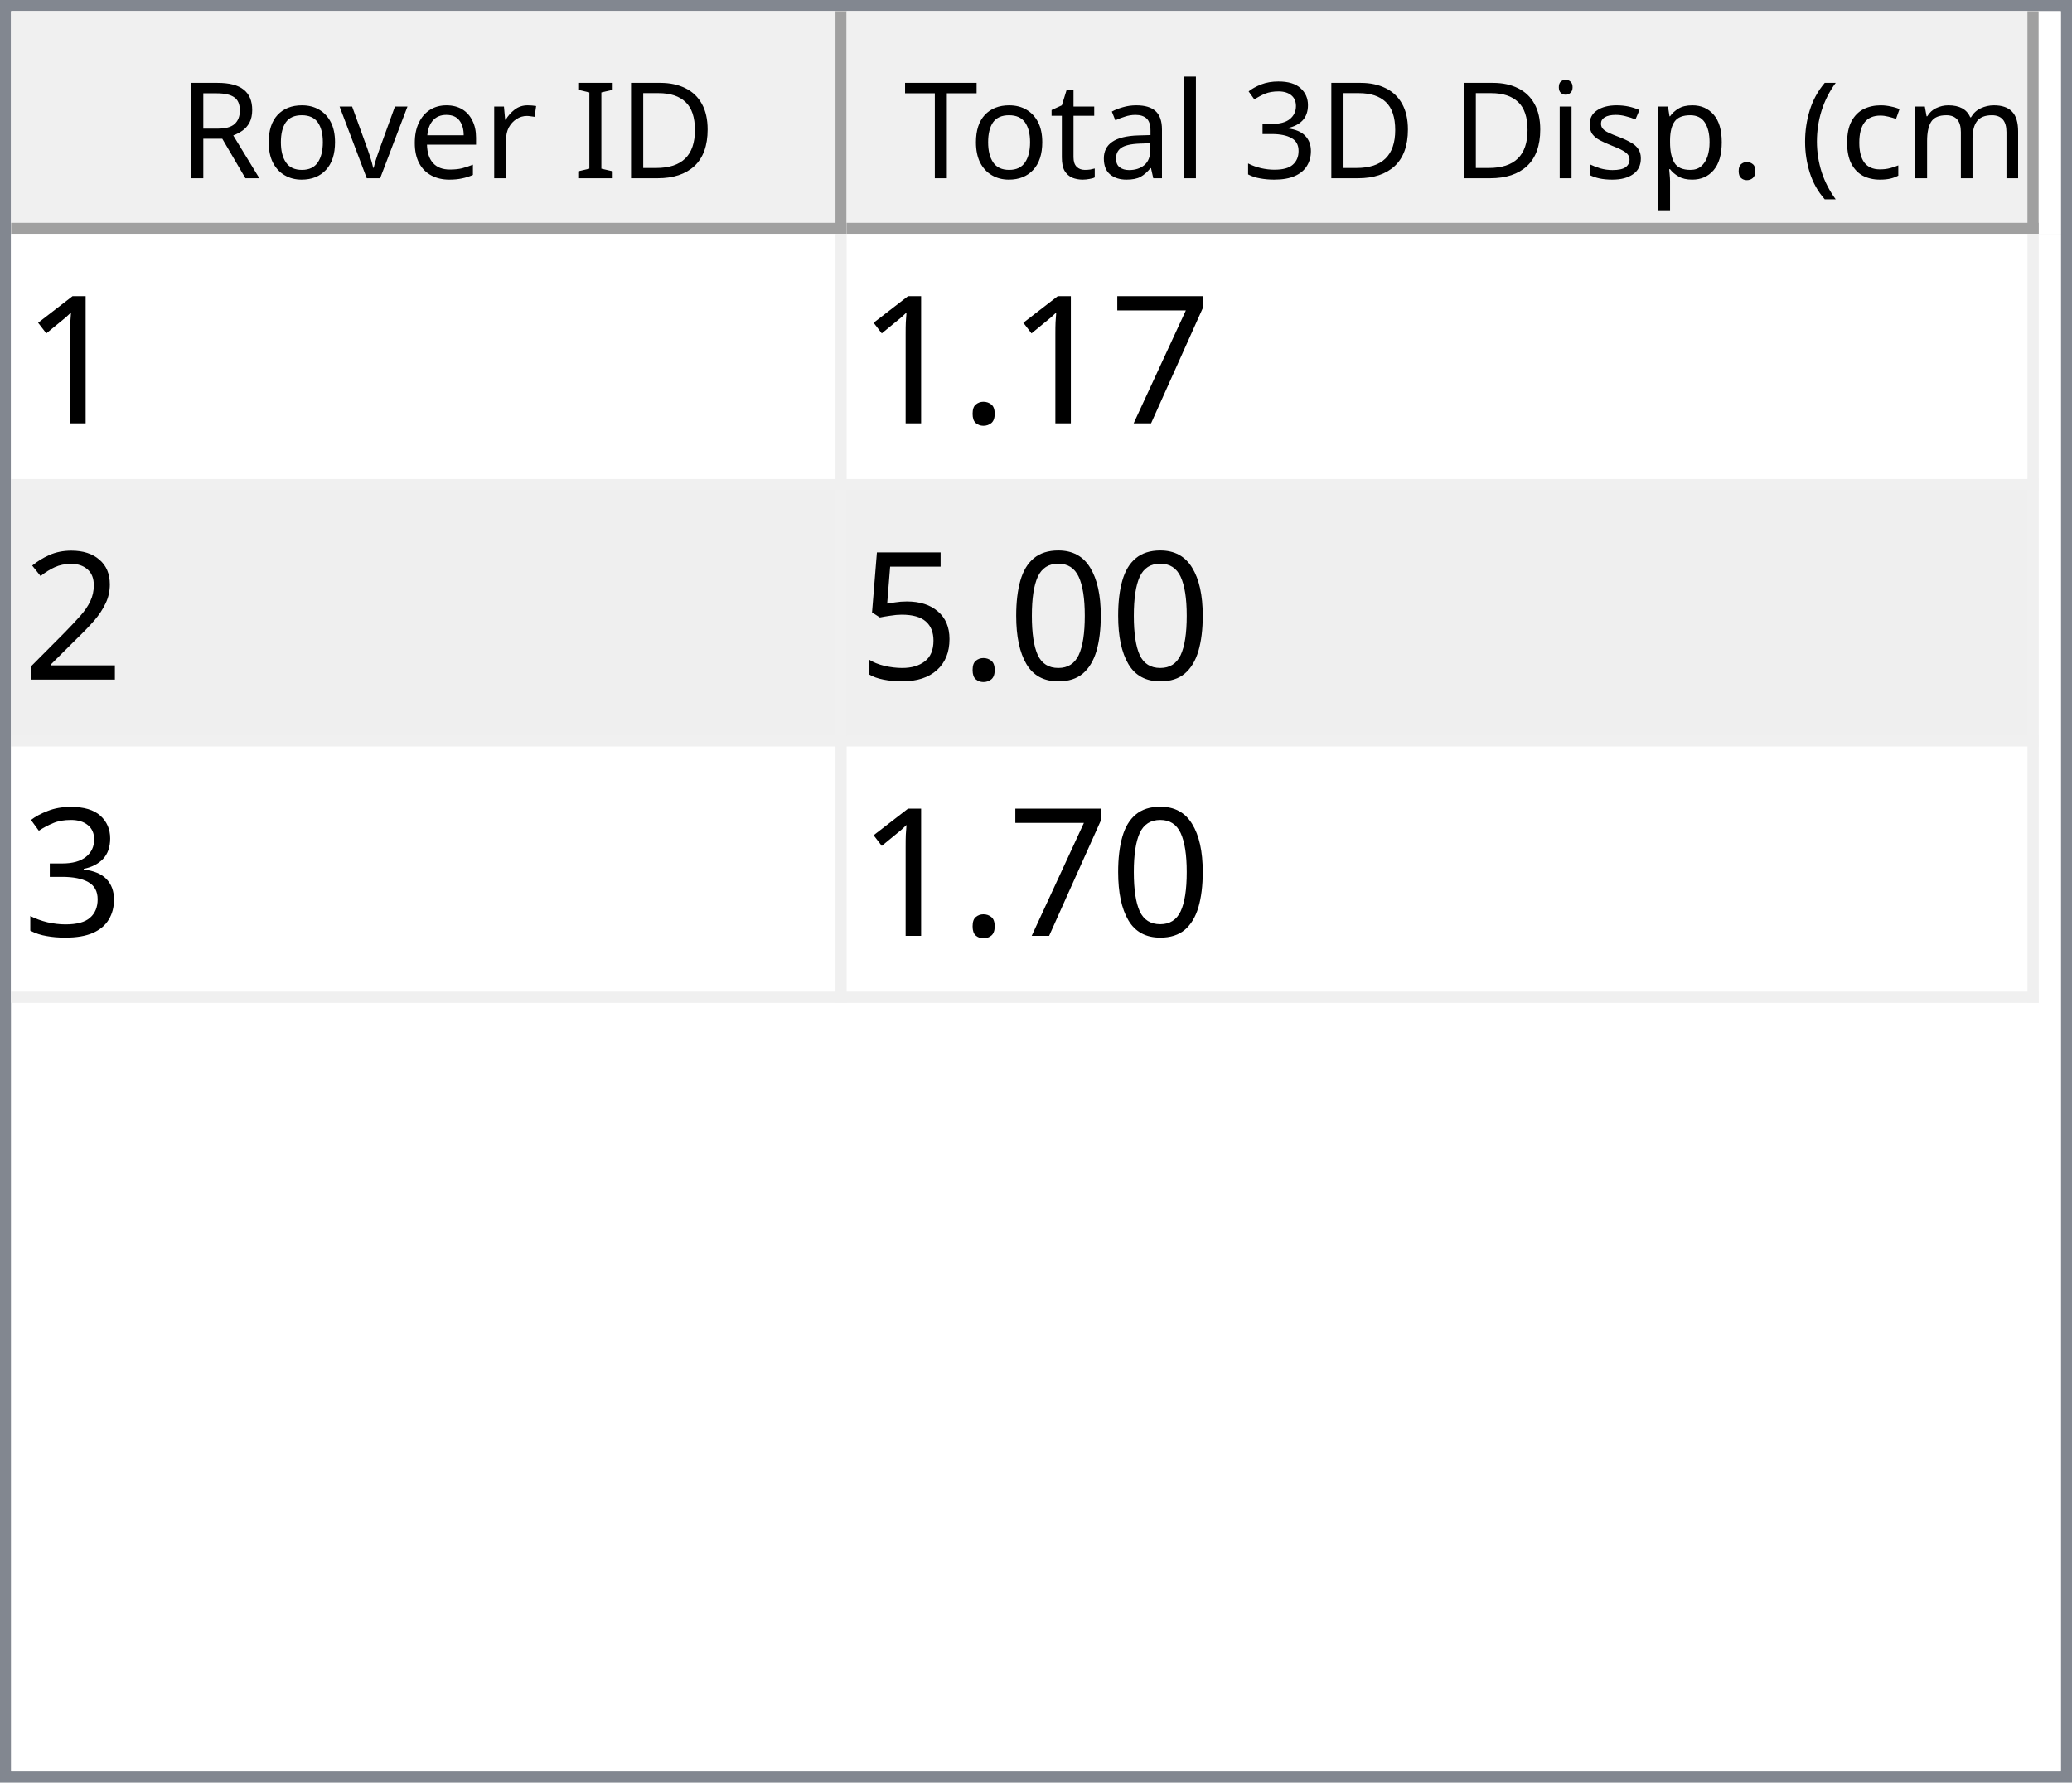
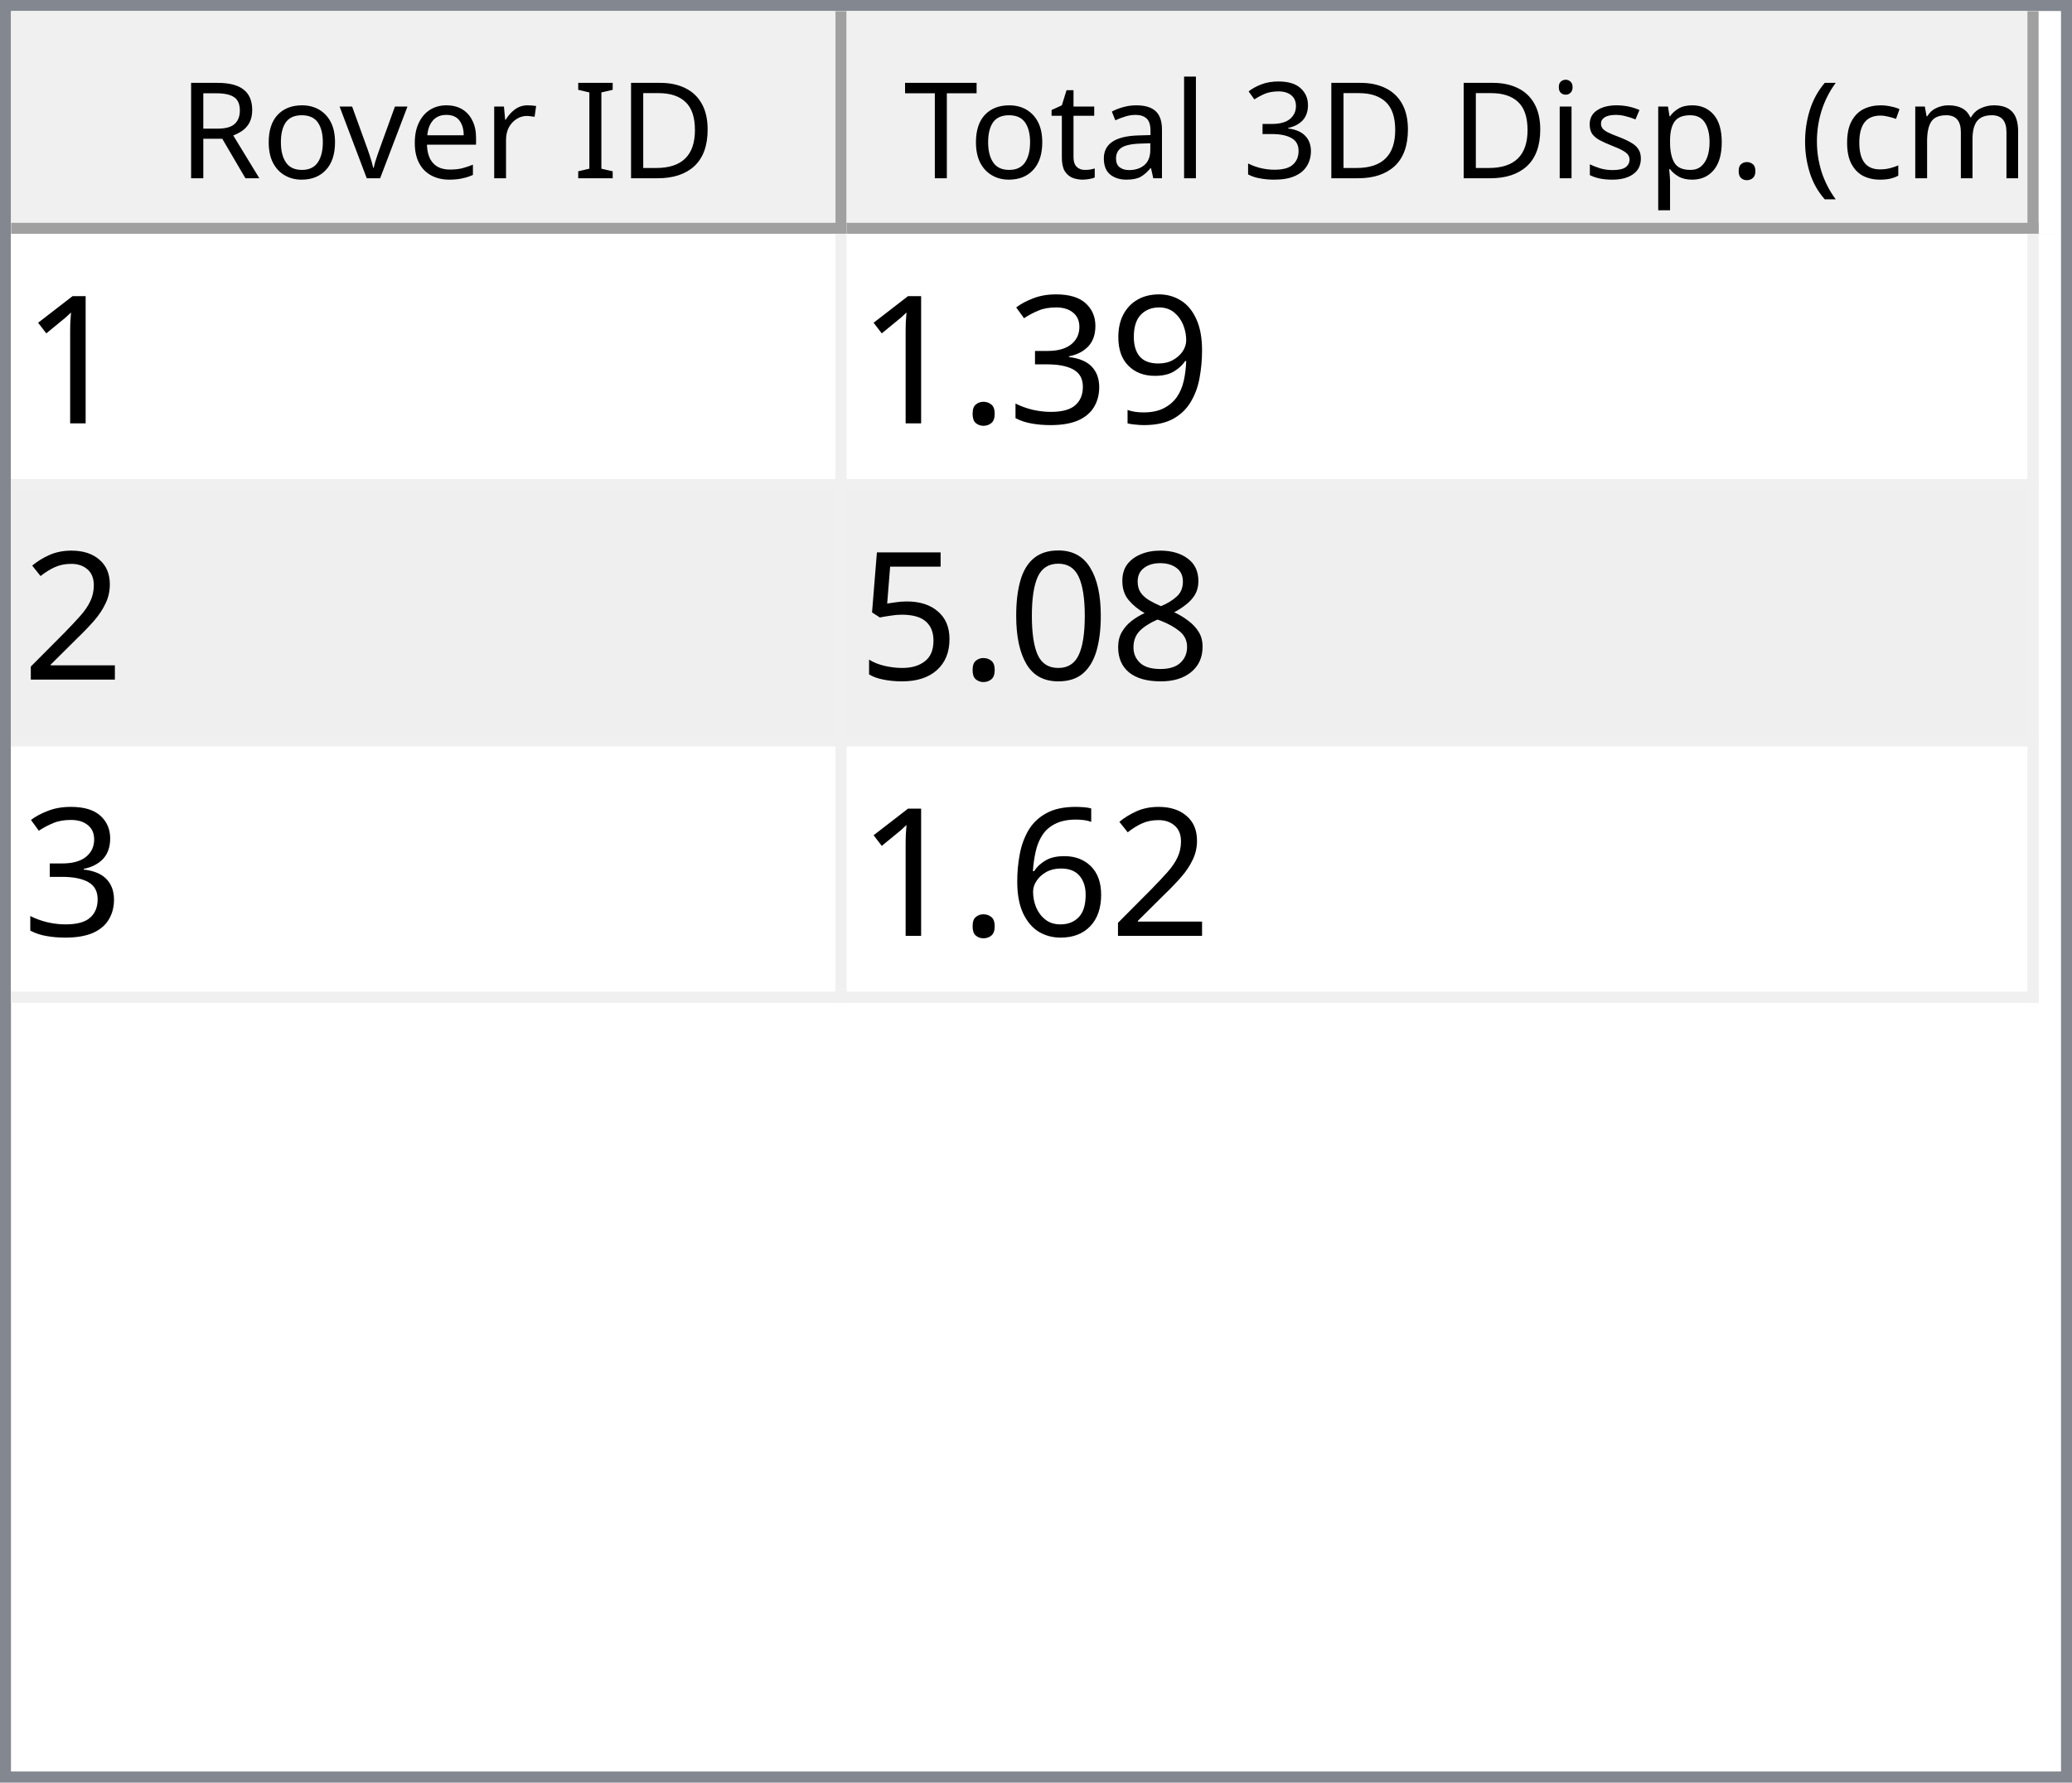
<svg xmlns="http://www.w3.org/2000/svg" style="fill-opacity:1; color-rendering:auto; color-interpolation:auto; text-rendering:auto; stroke:black; stroke-linecap:square; stroke-miterlimit:10; shape-rendering:auto; stroke-opacity:1; fill:black; stroke-dasharray:none; font-weight:normal; stroke-width:1; font-family:'Dialog'; font-style:normal; stroke-linejoin:miter; font-size:12px; stroke-dashoffset:0; image-rendering:auto;" width="186" height="160">
  <defs id="genericDefs" />
  <g>
    <defs id="defs1">
      <clipPath clipPathUnits="userSpaceOnUse" id="clipPath1">
        <path d="M0 0 L186 0 L186 160 L0 160 L0 0 Z" />
      </clipPath>
      <clipPath clipPathUnits="userSpaceOnUse" id="clipPath2">
        <path d="M0 0 L0 160 L186 160 L186 0 Z" />
      </clipPath>
      <clipPath clipPathUnits="userSpaceOnUse" id="clipPath3">
        <path d="M0 0 L0 20 L184 20 L184 0 Z" />
      </clipPath>
      <clipPath clipPathUnits="userSpaceOnUse" id="clipPath4">
        <path d="M0 0 L0 20 L75 20 L75 0 Z" />
      </clipPath>
      <clipPath clipPathUnits="userSpaceOnUse" id="clipPath5">
        <path d="M1 1 L1 19 L74 19 L74 1 Z" />
      </clipPath>
      <clipPath clipPathUnits="userSpaceOnUse" id="clipPath6">
        <path d="M0 0 L0 18 L73 18 L73 0 Z" />
      </clipPath>
      <clipPath clipPathUnits="userSpaceOnUse" id="clipPath7">
        <path d="M-0.5 -0.5 L-0.5 19.5 L74.5 19.5 L74.5 -0.5 Z" />
      </clipPath>
      <clipPath clipPathUnits="userSpaceOnUse" id="clipPath8">
        <path d="M0 0 L0 20 L107 20 L107 0 Z" />
      </clipPath>
      <clipPath clipPathUnits="userSpaceOnUse" id="clipPath9">
        <path d="M1 1 L1 19 L106 19 L106 1 Z" />
      </clipPath>
      <clipPath clipPathUnits="userSpaceOnUse" id="clipPath10">
        <path d="M0 0 L0 18 L105 18 L105 0 Z" />
      </clipPath>
      <clipPath clipPathUnits="userSpaceOnUse" id="clipPath11">
        <path d="M-0.5 -0.5 L-0.5 19.5 L106.5 19.5 L106.5 -0.5 Z" />
      </clipPath>
      <clipPath clipPathUnits="userSpaceOnUse" id="clipPath12">
        <path d="M0 0 L0 138 L184 138 L184 0 Z" />
      </clipPath>
      <clipPath clipPathUnits="userSpaceOnUse" id="clipPath13">
        <path d="M0 0 L0 69 L182 69 L182 0 Z" />
      </clipPath>
      <clipPath clipPathUnits="userSpaceOnUse" id="clipPath14">
        <path d="M-0.5 -0.5 L-0.5 68.5 L181.5 68.5 L181.5 -0.5 Z" />
      </clipPath>
      <clipPath clipPathUnits="userSpaceOnUse" id="clipPath15">
        <path d="M0 0 L0 22 L74 22 L74 0 Z" />
      </clipPath>
      <clipPath clipPathUnits="userSpaceOnUse" id="clipPath16">
        <path d="M0 0 L0 22 L106 22 L106 0 Z" />
      </clipPath>
      <font horiz-adv-x="64.551" id="font1">
        <font-face ascent="107.91" descent="25.098" units-per-em="100" style="font-style:normal; font-family:Segoe UI; font-weight:normal;" />
        <missing-glyph horiz-adv-x="64.551" d="M8.109 0 L8.109 68.266 L56.453 68.266 L56.453 0 L8.109 0 ZM15.328 7.234 L49.219 7.234 L49.219 61.031 L15.328 61.031 L15.328 7.234 Z" />
        <glyph unicode="D" horiz-adv-x="70.117" d="M9.188 0 L9.188 70.016 L28.516 70.016 Q65.531 70.016 65.531 35.891 Q65.531 19.672 55.25 9.836 Q44.969 0 27.734 0 L9.188 0 ZM17.391 62.594 L17.391 7.422 L27.828 7.422 Q41.609 7.422 49.273 14.797 Q56.938 22.172 56.938 35.688 Q56.938 62.594 28.328 62.594 L17.391 62.594 Z" />
        <glyph unicode="I" horiz-adv-x="26.611" d="M17.391 0 L9.188 0 L9.188 70.016 L17.391 70.016 L17.391 0 Z" />
        <glyph unicode=" " horiz-adv-x="27.393" d="" />
        <glyph unicode="r" horiz-adv-x="34.766" d="M34.188 41.891 Q32.078 43.5 28.125 43.5 Q23 43.5 19.555 38.672 Q16.109 33.844 16.109 25.484 L16.109 0 L8.109 0 L8.109 50 L16.109 50 L16.109 39.703 L16.312 39.703 Q18.016 44.969 21.531 47.922 Q25.047 50.875 29.391 50.875 Q32.516 50.875 34.188 50.203 L34.188 41.891 Z" />
        <glyph unicode="e" horiz-adv-x="52.295" d="M48.297 23 L12.984 23 Q13.188 14.656 17.484 10.109 Q21.781 5.562 29.297 5.562 Q37.75 5.562 44.828 11.141 L44.828 3.609 Q38.234 -1.172 27.391 -1.172 Q16.797 -1.172 10.742 5.641 Q4.688 12.453 4.688 24.812 Q4.688 36.469 11.305 43.82 Q17.922 51.172 27.734 51.172 Q37.547 51.172 42.922 44.828 Q48.297 38.484 48.297 27.203 L48.297 23 ZM40.094 29.781 Q40.047 36.719 36.75 40.578 Q33.453 44.438 27.594 44.438 Q21.922 44.438 17.969 40.383 Q14.016 36.328 13.094 29.781 L40.094 29.781 Z" />
        <glyph unicode="v" horiz-adv-x="47.9" d="M47.406 50 L27.484 0 L19.625 0 L0.688 50 L9.469 50 L22.172 13.672 Q23.578 9.672 23.922 6.688 L24.125 6.688 Q24.609 10.453 25.688 13.484 L38.969 50 L47.406 50 Z" />
        <glyph unicode="o" horiz-adv-x="58.594" d="M29 -1.172 Q17.922 -1.172 11.305 5.836 Q4.688 12.844 4.688 24.422 Q4.688 37.016 11.57 44.094 Q18.453 51.172 30.172 51.172 Q41.359 51.172 47.633 44.289 Q53.906 37.406 53.906 25.203 Q53.906 13.234 47.141 6.031 Q40.375 -1.172 29 -1.172 ZM29.594 44.438 Q21.875 44.438 17.383 39.188 Q12.891 33.938 12.891 24.703 Q12.891 15.828 17.43 10.695 Q21.969 5.562 29.594 5.562 Q37.359 5.562 41.531 10.594 Q45.703 15.625 45.703 24.906 Q45.703 34.281 41.531 39.359 Q37.359 44.438 29.594 44.438 Z" />
        <glyph unicode="R" horiz-adv-x="59.814" d="M59.375 0 L49.609 0 L37.891 19.625 Q36.281 22.359 34.766 24.289 Q33.25 26.219 31.664 27.438 Q30.078 28.656 28.25 29.219 Q26.422 29.781 24.125 29.781 L17.391 29.781 L17.391 0 L9.188 0 L9.188 70.016 L30.078 70.016 Q34.672 70.016 38.555 68.867 Q42.438 67.719 45.289 65.375 Q48.141 63.031 49.758 59.547 Q51.375 56.062 51.375 51.375 Q51.375 47.703 50.273 44.656 Q49.172 41.609 47.148 39.211 Q45.125 36.812 42.266 35.133 Q39.406 33.453 35.844 32.516 L35.844 32.328 Q37.594 31.547 38.891 30.547 Q40.188 29.547 41.359 28.18 Q42.531 26.812 43.68 25.078 Q44.828 23.344 46.234 21.047 L59.375 0 ZM17.391 62.594 L17.391 37.203 L28.516 37.203 Q31.594 37.203 34.203 38.133 Q36.812 39.062 38.719 40.797 Q40.625 42.531 41.703 45.047 Q42.781 47.562 42.781 50.688 Q42.781 56.297 39.141 59.445 Q35.5 62.594 28.609 62.594 L17.391 62.594 Z" />
        <glyph unicode=")" horiz-adv-x="30.176" d="M8.297 -15.922 L1.172 -15.922 Q16.406 2.344 16.406 26.812 Q16.406 51.469 1.078 70.016 L8.297 70.016 Q23.531 52.156 23.531 26.703 Q23.531 1.375 8.297 -15.922 Z" />
        <glyph unicode="m" horiz-adv-x="86.133" d="M79.109 0 L71.094 0 L71.094 28.719 Q71.094 37.016 68.531 40.727 Q65.969 44.438 59.906 44.438 Q54.781 44.438 51.195 39.75 Q47.609 35.062 47.609 28.516 L47.609 0 L39.594 0 L39.594 29.688 Q39.594 44.438 28.219 44.438 Q22.953 44.438 19.531 40.016 Q16.109 35.594 16.109 28.516 L16.109 0 L8.109 0 L8.109 50 L16.109 50 L16.109 42.094 L16.312 42.094 Q21.625 51.172 31.844 51.172 Q36.969 51.172 40.773 48.312 Q44.578 45.453 46 40.828 Q51.562 51.172 62.594 51.172 Q79.109 51.172 79.109 30.812 L79.109 0 Z" />
        <glyph unicode="c" horiz-adv-x="46.191" d="M42.188 2.297 Q36.422 -1.172 28.516 -1.172 Q17.828 -1.172 11.258 5.789 Q4.688 12.75 4.688 23.828 Q4.688 36.188 11.766 43.68 Q18.844 51.172 30.672 51.172 Q37.25 51.172 42.281 48.734 L42.281 40.531 Q36.719 44.438 30.375 44.438 Q22.703 44.438 17.797 38.945 Q12.891 33.453 12.891 24.516 Q12.891 15.719 17.508 10.641 Q22.125 5.562 29.891 5.562 Q36.422 5.562 42.188 9.906 L42.188 2.297 Z" />
        <glyph unicode="(" horiz-adv-x="30.176" d="M29.109 -15.922 L21.969 -15.922 Q6.844 1.375 6.844 26.703 Q6.844 52.156 21.969 70.016 L29.203 70.016 Q13.875 51.469 13.875 26.812 Q13.875 2.344 29.109 -15.922 Z" />
        <glyph unicode="." horiz-adv-x="21.68" d="M10.891 -1.078 Q8.641 -1.078 7.055 0.539 Q5.469 2.156 5.469 4.391 Q5.469 6.641 7.055 8.273 Q8.641 9.906 10.891 9.906 Q13.188 9.906 14.797 8.273 Q16.406 6.641 16.406 4.391 Q16.406 2.156 14.797 0.539 Q13.188 -1.078 10.891 -1.078 Z" />
        <glyph unicode="p" horiz-adv-x="58.789" d="M16.312 7.234 L16.109 7.234 L16.109 -23 L8.109 -23 L8.109 50 L16.109 50 L16.109 41.219 L16.312 41.219 Q22.219 51.172 33.594 51.172 Q43.266 51.172 48.688 44.461 Q54.109 37.75 54.109 26.469 Q54.109 13.922 48 6.375 Q41.891 -1.172 31.297 -1.172 Q21.578 -1.172 16.312 7.234 ZM16.109 27.391 L16.109 20.406 Q16.109 14.203 20.141 9.883 Q24.172 5.562 30.375 5.562 Q37.641 5.562 41.773 11.133 Q45.906 16.703 45.906 26.609 Q45.906 34.969 42.047 39.703 Q38.188 44.438 31.594 44.438 Q24.609 44.438 20.359 39.578 Q16.109 34.719 16.109 27.391 Z" />
        <glyph unicode="s" horiz-adv-x="42.432" d="M5.078 1.812 L5.078 10.406 Q11.625 5.562 19.484 5.562 Q30.031 5.562 30.031 12.594 Q30.031 14.594 29.125 15.992 Q28.219 17.391 26.68 18.461 Q25.141 19.531 23.07 20.383 Q21 21.234 18.609 22.172 Q15.281 23.484 12.766 24.828 Q10.25 26.172 8.57 27.859 Q6.891 29.547 6.031 31.695 Q5.172 33.844 5.172 36.719 Q5.172 40.234 6.789 42.945 Q8.406 45.656 11.086 47.484 Q13.766 49.312 17.211 50.242 Q20.656 51.172 24.312 51.172 Q30.812 51.172 35.938 48.922 L35.938 40.828 Q30.422 44.438 23.25 44.438 Q21 44.438 19.195 43.922 Q17.391 43.406 16.094 42.477 Q14.797 41.547 14.086 40.258 Q13.375 38.969 13.375 37.406 Q13.375 35.453 14.086 34.133 Q14.797 32.812 16.164 31.789 Q17.531 30.766 19.484 29.938 Q21.438 29.109 23.922 28.125 Q27.25 26.859 29.883 25.516 Q32.516 24.172 34.375 22.484 Q36.234 20.797 37.234 18.602 Q38.234 16.406 38.234 13.375 Q38.234 9.672 36.602 6.938 Q34.969 4.203 32.234 2.398 Q29.5 0.594 25.93 -0.289 Q22.359 -1.172 18.453 -1.172 Q10.75 -1.172 5.078 1.812 Z" />
        <glyph unicode="i" horiz-adv-x="24.219" d="M12.203 62.703 Q10.062 62.703 8.547 64.164 Q7.031 65.625 7.031 67.875 Q7.031 70.125 8.547 71.609 Q10.062 73.094 12.203 73.094 Q14.406 73.094 15.945 71.609 Q17.484 70.125 17.484 67.875 Q17.484 65.719 15.945 64.211 Q14.406 62.703 12.203 62.703 ZM16.109 0 L8.109 0 L8.109 50 L16.109 50 L16.109 0 Z" />
        <glyph unicode="3" horiz-adv-x="53.906" d="M46.531 19.828 Q46.531 15.094 44.75 11.211 Q42.969 7.328 39.719 4.57 Q36.469 1.812 31.93 0.297 Q27.391 -1.219 21.922 -1.219 Q11.922 -1.219 6 2.594 L6 11.188 Q13.094 5.609 22.219 5.609 Q25.875 5.609 28.828 6.539 Q31.781 7.469 33.906 9.227 Q36.031 10.984 37.18 13.477 Q38.328 15.969 38.328 19.094 Q38.328 32.812 18.797 32.812 L12.984 32.812 L12.984 39.594 L18.5 39.594 Q35.797 39.594 35.797 52.484 Q35.797 64.406 22.609 64.406 Q15.188 64.406 8.688 59.422 L8.688 67.188 Q15.375 71.188 24.609 71.188 Q29 71.188 32.57 69.969 Q36.141 68.75 38.68 66.555 Q41.219 64.359 42.609 61.281 Q44 58.203 44 54.5 Q44 40.672 30.031 36.719 L30.031 36.531 Q33.594 36.141 36.625 34.797 Q39.656 33.453 41.852 31.305 Q44.047 29.156 45.289 26.25 Q46.531 23.344 46.531 19.828 Z" />
        <glyph unicode="l" horiz-adv-x="24.219" d="M16.109 0 L8.109 0 L8.109 74.031 L16.109 74.031 L16.109 0 Z" />
        <glyph unicode="a" horiz-adv-x="50.879" d="M43.891 0 L35.891 0 L35.891 7.812 L35.688 7.812 Q30.469 -1.172 20.312 -1.172 Q12.844 -1.172 8.617 2.781 Q4.391 6.734 4.391 13.281 Q4.391 27.297 20.906 29.594 L35.891 31.688 Q35.891 44.438 25.594 44.438 Q16.547 44.438 9.281 38.281 L9.281 46.484 Q16.656 51.172 26.266 51.172 Q43.891 51.172 43.891 32.516 L43.891 0 ZM35.891 25.297 L23.828 23.641 Q18.266 22.859 15.43 20.875 Q12.594 18.891 12.594 13.875 Q12.594 10.203 15.211 7.883 Q17.828 5.562 22.172 5.562 Q28.125 5.562 32.008 9.742 Q35.891 13.922 35.891 20.312 L35.891 25.297 Z" />
        <glyph unicode="t" horiz-adv-x="33.887" d="M31.297 0.484 Q28.469 -1.078 23.828 -1.078 Q10.688 -1.078 10.688 13.578 L10.688 43.172 L2.094 43.172 L2.094 50 L10.688 50 L10.688 62.203 L18.703 64.797 L18.703 50 L31.297 50 L31.297 43.172 L18.703 43.172 L18.703 14.984 Q18.703 9.969 20.414 7.82 Q22.125 5.672 26.078 5.672 Q29.109 5.672 31.297 7.328 L31.297 0.484 Z" />
        <glyph unicode="T" horiz-adv-x="52.393" d="M50.594 62.594 L30.375 62.594 L30.375 0 L22.172 0 L22.172 62.594 L2 62.594 L2 70.016 L50.594 70.016 L50.594 62.594 Z" />
      </font>
      <font horiz-adv-x="75.0" id="font2">
        <font-face ascent="100.537" descent="21.973" units-per-em="100" style="font-style:normal; font-family:sans-serif; font-weight:normal;" />
        <missing-glyph horiz-adv-x="75.0" d="M12.5 0 L12.5 62.5 L62.5 62.5 L62.5 0 L12.5 0 ZM14.062 1.562 L60.938 1.562 L60.938 60.938 L14.062 60.938 L14.062 1.562 Z" />
        <glyph unicode="1" horiz-adv-x="55.615" d="M37.25 0 L28.469 0 L28.469 56 Q25.297 52.984 20.141 49.953 Q14.984 46.922 10.891 45.406 L10.891 53.906 Q18.266 57.375 23.781 62.305 Q29.297 67.234 31.594 71.875 L37.25 71.875 L37.25 0 Z" />
-         <glyph unicode="7" horiz-adv-x="55.615" d="M4.734 62.203 L4.734 70.656 L51.078 70.656 L51.078 63.812 Q44.234 56.547 37.523 44.484 Q30.812 32.422 27.156 19.672 Q24.516 10.688 23.781 0 L14.75 0 Q14.891 8.453 18.062 20.414 Q21.234 32.375 27.172 43.484 Q33.109 54.594 39.797 62.203 L4.734 62.203 Z" />
+         <glyph unicode="9" horiz-adv-x="55.615" d="M5.469 16.547 L13.922 17.328 Q14.984 11.375 18.016 8.688 Q21.047 6 25.781 6 Q29.828 6 32.883 7.859 Q35.938 9.719 37.891 12.82 Q39.844 15.922 41.164 21.195 Q42.484 26.469 42.484 31.938 Q42.484 32.516 42.438 33.688 Q39.797 29.5 35.234 26.883 Q30.672 24.266 25.344 24.266 Q16.453 24.266 10.305 30.711 Q4.156 37.156 4.156 47.703 Q4.156 58.594 10.578 65.234 Q17 71.875 26.656 71.875 Q33.641 71.875 39.43 68.117 Q45.219 64.359 48.219 57.398 Q51.219 50.438 51.219 37.25 Q51.219 23.531 48.242 15.406 Q45.266 7.281 39.383 3.031 Q33.5 -1.219 25.594 -1.219 Q17.188 -1.219 11.867 3.445 Q6.547 8.109 5.469 16.547 ZM41.453 48.141 Q41.453 55.719 37.43 60.156 Q33.406 64.594 27.734 64.594 Q21.875 64.594 17.531 59.812 Q13.188 55.031 13.188 47.406 Q13.188 40.578 17.312 36.305 Q21.438 32.031 27.484 32.031 Q33.594 32.031 37.523 36.305 Q41.453 40.578 41.453 48.141 Z" />
+         <glyph unicode="3" horiz-adv-x="55.615" d="M4.203 18.891 L12.984 20.062 Q14.5 12.594 18.141 9.297 Q21.781 6 27 6 Q33.203 6 37.477 10.297 Q41.75 14.594 41.75 20.953 Q41.75 27 37.797 30.93 Q33.844 34.859 27.734 34.859 Q25.25 34.859 21.531 33.891 L22.516 41.609 Q23.391 41.5 23.922 41.5 Q29.547 41.5 34.039 44.43 Q38.531 47.359 38.531 53.469 Q38.531 58.297 35.258 61.477 Q31.984 64.656 26.812 64.656 Q21.688 64.656 18.266 61.43 Q14.844 58.203 13.875 51.766 L5.078 53.328 Q6.688 62.156 12.398 67.016 Q18.109 71.875 26.609 71.875 Q32.469 71.875 37.398 69.359 Q42.328 66.844 44.945 62.5 Q47.562 58.156 47.562 53.266 Q47.562 48.641 45.07 44.828 Q42.578 41.016 37.703 38.766 Q44.047 37.312 47.562 32.695 Q51.078 28.078 51.078 21.141 Q51.078 11.766 44.242 5.25 Q37.406 -1.266 26.953 -1.266 Q17.531 -1.266 11.305 4.352 Q5.078 9.969 4.203 18.891 Z" />
        <glyph unicode="." horiz-adv-x="27.783" d="M9.078 0 L9.078 10.016 L19.094 10.016 L19.094 0 L9.078 0 Z" />
        <glyph unicode="2" horiz-adv-x="55.615" d="M50.344 8.453 L50.344 0 L3.031 0 Q2.938 3.172 4.047 6.109 Q5.859 10.938 9.836 15.625 Q13.812 20.312 21.344 26.469 Q33.016 36.031 37.117 41.625 Q41.219 47.219 41.219 52.203 Q41.219 57.422 37.477 61.008 Q33.734 64.594 27.734 64.594 Q21.391 64.594 17.578 60.789 Q13.766 56.984 13.719 50.25 L4.688 51.172 Q5.609 61.281 11.664 66.578 Q17.719 71.875 27.938 71.875 Q38.234 71.875 44.242 66.164 Q50.25 60.453 50.25 52 Q50.25 47.703 48.492 43.555 Q46.734 39.406 42.656 34.812 Q38.578 30.219 29.109 22.219 Q21.188 15.578 18.945 13.211 Q16.703 10.844 15.234 8.453 L50.344 8.453 Z" />
+         <glyph unicode="8" horiz-adv-x="55.615" d="M17.672 38.812 Q12.203 40.828 9.57 44.539 Q6.938 48.25 6.938 53.422 Q6.938 61.234 12.555 66.555 Q18.172 71.875 27.484 71.875 Q36.859 71.875 42.578 66.43 Q48.297 60.984 48.297 53.172 Q48.297 48.188 45.68 44.508 Q43.062 40.828 37.75 38.812 Q44.344 36.672 47.781 31.883 Q51.219 27.094 51.219 20.453 Q51.219 11.281 44.727 5.031 Q38.234 -1.219 27.641 -1.219 Q17.047 -1.219 10.547 5.055 Q4.047 11.328 4.047 20.703 Q4.047 27.688 7.594 32.398 Q11.141 37.109 17.672 38.812 ZM15.922 53.719 Q15.922 48.641 19.195 45.414 Q22.469 42.188 27.688 42.188 Q32.766 42.188 36.016 45.383 Q39.266 48.578 39.266 53.219 Q39.266 58.062 35.914 61.359 Q32.562 64.656 27.594 64.656 Q22.562 64.656 19.242 61.43 Q15.922 58.203 15.922 53.719 ZM13.094 20.656 Q13.094 16.891 14.875 13.375 Q16.656 9.859 20.172 7.93 Q23.688 6 27.734 6 Q34.031 6 38.133 10.055 Q42.234 14.109 42.234 20.359 Q42.234 26.703 38.016 30.859 Q33.797 35.016 27.438 35.016 Q21.234 35.016 17.164 30.914 Q13.094 26.812 13.094 20.656 Z" />
        <glyph unicode="0" horiz-adv-x="55.615" d="M4.156 35.297 Q4.156 48 6.766 55.742 Q9.375 63.484 14.523 67.68 Q19.672 71.875 27.484 71.875 Q33.25 71.875 37.594 69.555 Q41.938 67.234 44.773 62.867 Q47.609 58.5 49.219 52.227 Q50.828 45.953 50.828 35.297 Q50.828 22.703 48.242 14.969 Q45.656 7.234 40.508 3.008 Q35.359 -1.219 27.484 -1.219 Q17.141 -1.219 11.234 6.203 Q4.156 15.141 4.156 35.297 ZM13.188 35.297 Q13.188 17.672 17.312 11.836 Q21.438 6 27.484 6 Q33.547 6 37.672 11.859 Q41.797 17.719 41.797 35.297 Q41.797 52.984 37.672 58.789 Q33.547 64.594 27.391 64.594 Q21.344 64.594 17.719 59.469 Q13.188 52.938 13.188 35.297 Z" />
        <glyph unicode="5" horiz-adv-x="55.615" d="M4.156 18.75 L13.375 19.531 Q14.406 12.797 18.141 9.398 Q21.875 6 27.156 6 Q33.5 6 37.891 10.789 Q42.281 15.578 42.281 23.484 Q42.281 31 38.062 35.352 Q33.844 39.703 27 39.703 Q22.75 39.703 19.336 37.773 Q15.922 35.844 13.969 32.766 L5.719 33.844 L12.641 70.609 L48.25 70.609 L48.25 62.203 L19.672 62.203 L15.828 42.969 Q22.266 47.469 29.344 47.469 Q38.719 47.469 45.164 40.969 Q51.609 34.469 51.609 24.266 Q51.609 14.547 45.953 7.469 Q39.062 -1.219 27.156 -1.219 Q17.391 -1.219 11.211 4.25 Q5.031 9.719 4.156 18.75 Z" />
-         <glyph unicode="3" horiz-adv-x="55.615" d="M4.203 18.891 L12.984 20.062 Q14.5 12.594 18.141 9.297 Q21.781 6 27 6 Q33.203 6 37.477 10.297 Q41.75 14.594 41.75 20.953 Q41.75 27 37.797 30.93 Q33.844 34.859 27.734 34.859 Q25.25 34.859 21.531 33.891 L22.516 41.609 Q23.391 41.5 23.922 41.5 Q29.547 41.5 34.039 44.43 Q38.531 47.359 38.531 53.469 Q38.531 58.297 35.258 61.477 Q31.984 64.656 26.812 64.656 Q21.688 64.656 18.266 61.43 Q14.844 58.203 13.875 51.766 L5.078 53.328 Q6.688 62.156 12.398 67.016 Q18.109 71.875 26.609 71.875 Q32.469 71.875 37.398 69.359 Q42.328 66.844 44.945 62.5 Q47.562 58.156 47.562 53.266 Q47.562 48.641 45.07 44.828 Q42.578 41.016 37.703 38.766 Q44.047 37.312 47.562 32.695 Q51.078 28.078 51.078 21.141 Q51.078 11.766 44.242 5.25 Q37.406 -1.266 26.953 -1.266 Q17.531 -1.266 11.305 4.352 Q5.078 9.969 4.203 18.891 Z" />
+         <glyph unicode="6" horiz-adv-x="55.615" d="M49.75 54.047 L41.016 53.375 Q39.844 58.547 37.703 60.891 Q34.125 64.656 28.906 64.656 Q24.703 64.656 21.531 62.312 Q17.391 59.281 14.992 53.469 Q12.594 47.656 12.5 36.922 Q15.672 41.75 20.266 44.094 Q24.859 46.438 29.891 46.438 Q38.672 46.438 44.852 39.969 Q51.031 33.5 51.031 23.25 Q51.031 16.5 48.125 10.719 Q45.219 4.938 40.141 1.859 Q35.062 -1.219 28.609 -1.219 Q17.625 -1.219 10.695 6.859 Q3.766 14.938 3.766 33.5 Q3.766 54.25 11.422 63.672 Q18.109 71.875 29.438 71.875 Q37.891 71.875 43.289 67.141 Q48.688 62.406 49.75 54.047 ZM13.875 23.188 Q13.875 18.656 15.797 14.508 Q17.719 10.359 21.188 8.18 Q24.656 6 28.469 6 Q34.031 6 38.039 10.492 Q42.047 14.984 42.047 22.703 Q42.047 30.125 38.086 34.398 Q34.125 38.672 28.125 38.672 Q22.172 38.672 18.023 34.398 Q13.875 30.125 13.875 23.188 Z" />
      </font>
    </defs>
    <g style="fill:white; stroke:white;">
      <rect x="0" y="0" width="186" style="clip-path:url(#clipPath1); stroke:none;" height="160" />
    </g>
    <g style="fill:white; text-rendering:optimizeSpeed; color-rendering:optimizeSpeed; image-rendering:optimizeSpeed; shape-rendering:crispEdges; stroke:white; color-interpolation:sRGB;">
      <rect x="0" width="186" height="160" y="0" style="stroke:none;" />
      <path style="stroke:none;" d="M0 160 L186 160 L186 0 L0 0 Z" />
    </g>
    <g style="fill:rgb(240,240,240); font-family:'Segoe UI'; stroke:rgb(240,240,240);">
      <rect x="0" y="0" width="186" style="clip-path:url(#clipPath2); stroke:none;" height="160" />
    </g>
    <g style="fill:rgb(130,135,144); font-family:'Segoe UI'; stroke:rgb(130,135,144);">
      <path d="M0 0 L186 0 L186 160 L0 160 L0 0 ZM1 1 L185 1 L185 159 L1 159 L1 1 Z" style="fill-rule:evenodd; clip-path:url(#clipPath2); stroke:none;" />
    </g>
    <g style="fill:white; font-family:'Segoe UI'; stroke:white;" transform="translate(1,1)">
      <rect x="0" y="0" width="184" style="clip-path:url(#clipPath3); stroke:none;" height="20" />
    </g>
    <g style="fill:rgb(240,240,240); font-family:'Segoe UI'; stroke:rgb(240,240,240);" transform="translate(1,1)">
      <rect x="0" y="0" width="75" style="clip-path:url(#clipPath4); stroke:none;" height="20" />
    </g>
    <g style="font-family:'Segoe UI';" transform="translate(2,2)">
      <text x="14" xml:space="preserve" y="14" style="clip-path:url(#clipPath6); stroke:none;">Rover ID</text>
    </g>
    <g style="fill:rgb(160,160,160); font-family:'Segoe UI'; stroke:rgb(160,160,160); stroke-linejoin:bevel;" transform="translate(1.5,1.5)">
      <line x1="74" x2="74" y1="0" style="fill:none; clip-path:url(#clipPath7);" y2="19" />
    </g>
    <g style="fill:rgb(160,160,160); font-family:'Segoe UI'; stroke:rgb(160,160,160); stroke-linejoin:bevel;" transform="matrix(1,0,0,1,1,1) translate(0.5,0.5)">
      <line x1="0" x2="74" y1="19" style="fill:none; clip-path:url(#clipPath7);" y2="19" />
    </g>
    <g style="fill:rgb(240,240,240); font-family:'Segoe UI'; stroke:rgb(240,240,240);" transform="translate(76,1)">
      <rect x="0" y="0" width="107" style="clip-path:url(#clipPath8); stroke:none;" height="20" />
    </g>
    <g style="font-family:'Segoe UI';" transform="translate(77,2)">
      <text x="1" xml:space="preserve" y="14" style="clip-path:url(#clipPath10); stroke:none;"> Total 3D Disp. (cm)</text>
    </g>
    <g style="fill:rgb(160,160,160); font-family:'Segoe UI'; stroke:rgb(160,160,160); stroke-linejoin:bevel;" transform="translate(76.5,1.5)">
      <line x1="106" x2="106" y1="0" style="fill:none; clip-path:url(#clipPath11);" y2="19" />
    </g>
    <g style="fill:rgb(160,160,160); font-family:'Segoe UI'; stroke:rgb(160,160,160); stroke-linejoin:bevel;" transform="matrix(1,0,0,1,76,1) translate(0.5,0.5)">
      <line x1="0" x2="106" y1="19" style="fill:none; clip-path:url(#clipPath11);" y2="19" />
    </g>
    <g style="fill:white; font-family:'Segoe UI'; stroke:white;" transform="translate(1,21)">
      <rect x="0" y="0" width="184" style="clip-path:url(#clipPath12); stroke:none;" height="138" />
    </g>
    <g style="fill:rgb(240,240,240); font-size:16px; font-family:sans-serif; stroke:rgb(240,240,240);" transform="translate(1,21)">
      <rect x="0" y="0" width="182" style="clip-path:url(#clipPath13); stroke:none;" height="69" />
      <line transform="translate(0.5,0.5)" x1="0" x2="181" y1="22" style="clip-path:url(#clipPath14); fill:none; stroke-linejoin:bevel;" y2="22" />
    </g>
    <g transform="matrix(1,0,0,1,1,21) translate(0.5,0.5)" style="fill:rgb(240,240,240); font-size:16px; font-family:sans-serif; stroke:rgb(240,240,240); stroke-linejoin:bevel;">
      <line x1="0" x2="181" y1="45" style="fill:none; clip-path:url(#clipPath14);" y2="45" />
    </g>
    <g transform="matrix(1,0,0,1,1,21) translate(0.5,0.5)" style="fill:rgb(240,240,240); font-size:16px; font-family:sans-serif; stroke:rgb(240,240,240); stroke-linejoin:bevel;">
      <line x1="0" x2="181" y1="68" style="fill:none; clip-path:url(#clipPath14);" y2="68" />
    </g>
    <g transform="matrix(1,0,0,1,1,21) translate(0.5,0.5)" style="fill:rgb(240,240,240); font-size:16px; font-family:sans-serif; stroke:rgb(240,240,240); stroke-linejoin:bevel;">
      <line x1="74" x2="74" y1="0" style="fill:none; clip-path:url(#clipPath14);" y2="68" />
    </g>
    <g transform="matrix(1,0,0,1,1,21) translate(0.5,0.5)" style="fill:rgb(240,240,240); font-size:16px; font-family:sans-serif; stroke:rgb(240,240,240); stroke-linejoin:bevel;">
      <line x1="181" x2="181" y1="0" style="fill:none; clip-path:url(#clipPath14);" y2="68" />
    </g>
    <g style="fill:white; font-size:16px; font-family:sans-serif; stroke:white;" transform="matrix(1,0,0,1,1,21)">
      <rect x="0" y="0" width="74" style="clip-path:url(#clipPath15); stroke:none;" height="22" />
      <text x="1" y="17" style="fill:black; clip-path:url(#clipPath15); stroke:none;" xml:space="preserve">1</text>
    </g>
    <g style="fill:white; font-size:16px; font-family:sans-serif; stroke:white;" transform="matrix(1,0,0,1,1,21) translate(75,0)">
      <rect x="0" y="0" width="106" style="clip-path:url(#clipPath16); stroke:none;" height="22" />
-       <text x="1" y="17" style="fill:black; clip-path:url(#clipPath16); stroke:none;" xml:space="preserve">1.17</text>
+       <text x="1" y="17" style="fill:black; clip-path:url(#clipPath16); stroke:none;" xml:space="preserve">1.39</text>
    </g>
    <g style="fill:rgb(239,239,239); font-size:16px; font-family:sans-serif; stroke:rgb(239,239,239);" transform="matrix(1,0,0,1,1,21) translate(0,23)">
      <rect x="0" y="0" width="74" style="clip-path:url(#clipPath15); stroke:none;" height="22" />
      <text x="1" y="17" style="fill:black; clip-path:url(#clipPath15); stroke:none;" xml:space="preserve">2</text>
    </g>
    <g style="fill:rgb(239,239,239); font-size:16px; font-family:sans-serif; stroke:rgb(239,239,239);" transform="matrix(1,0,0,1,1,21) translate(75,23)">
      <rect x="0" y="0" width="106" style="clip-path:url(#clipPath16); stroke:none;" height="22" />
-       <text x="1" y="17" style="fill:black; clip-path:url(#clipPath16); stroke:none;" xml:space="preserve">5.00</text>
+       <text x="1" y="17" style="fill:black; clip-path:url(#clipPath16); stroke:none;" xml:space="preserve">5.08</text>
    </g>
    <g style="fill:white; font-size:16px; font-family:sans-serif; stroke:white;" transform="matrix(1,0,0,1,1,21) translate(0,46)">
      <rect x="0" y="0" width="74" style="clip-path:url(#clipPath15); stroke:none;" height="22" />
      <text x="1" y="17" style="fill:black; clip-path:url(#clipPath15); stroke:none;" xml:space="preserve">3</text>
    </g>
    <g style="fill:white; font-size:16px; font-family:sans-serif; stroke:white;" transform="matrix(1,0,0,1,1,21) translate(75,46)">
      <rect x="0" y="0" width="106" style="clip-path:url(#clipPath16); stroke:none;" height="22" />
-       <text x="1" y="17" style="fill:black; clip-path:url(#clipPath16); stroke:none;" xml:space="preserve">1.70</text>
+       <text x="1" y="17" style="fill:black; clip-path:url(#clipPath16); stroke:none;" xml:space="preserve">1.62</text>
    </g>
  </g>
</svg>
